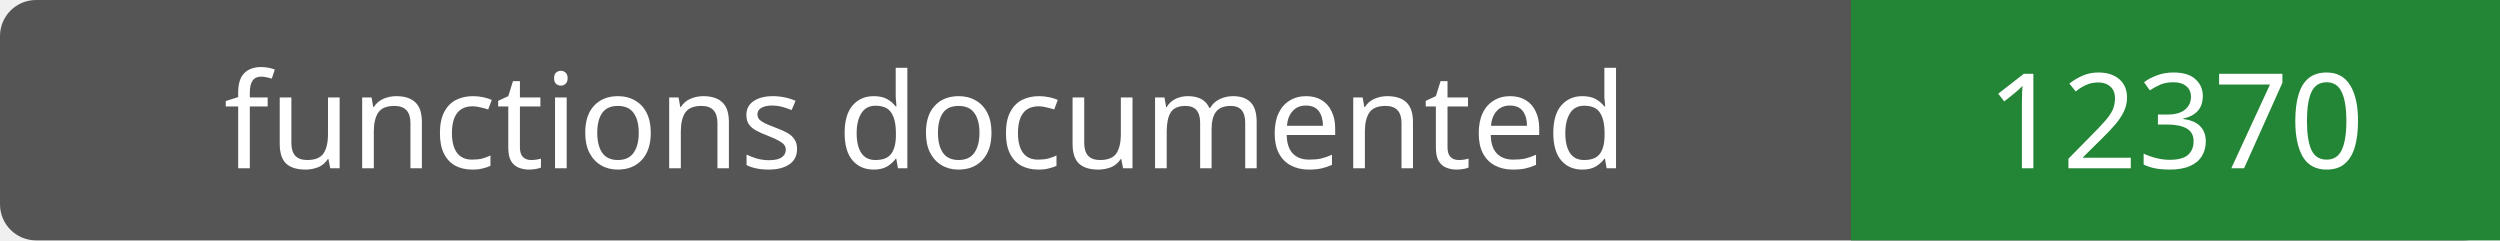
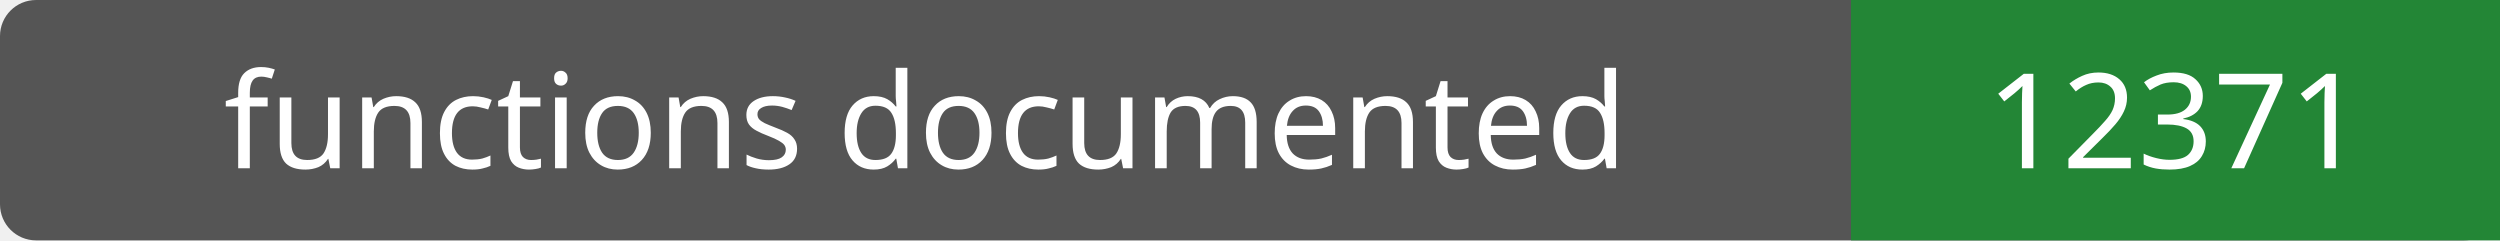
- <svg xmlns="http://www.w3.org/2000/svg" width="208" height="20" role="img" aria-label="functions documented: 12370">
+ <svg xmlns="http://www.w3.org/2000/svg" width="208" height="20" role="img" aria-label="functions documented: 12371">
  <rect width="208" height="20" rx="3" fill="#555" />
  <path fill="#238636" d="M154 0h54v20H154z" />
  <g fill="#fff" text-anchor="middle" font-family="Verdana,sans-serif" font-size="11">
    <text x="77.0" y="14">functions documented</text>
-     <text x="181.0" y="14">12370</text>
+     <text x="181.0" y="14">12371</text>
  </g>
</svg>
